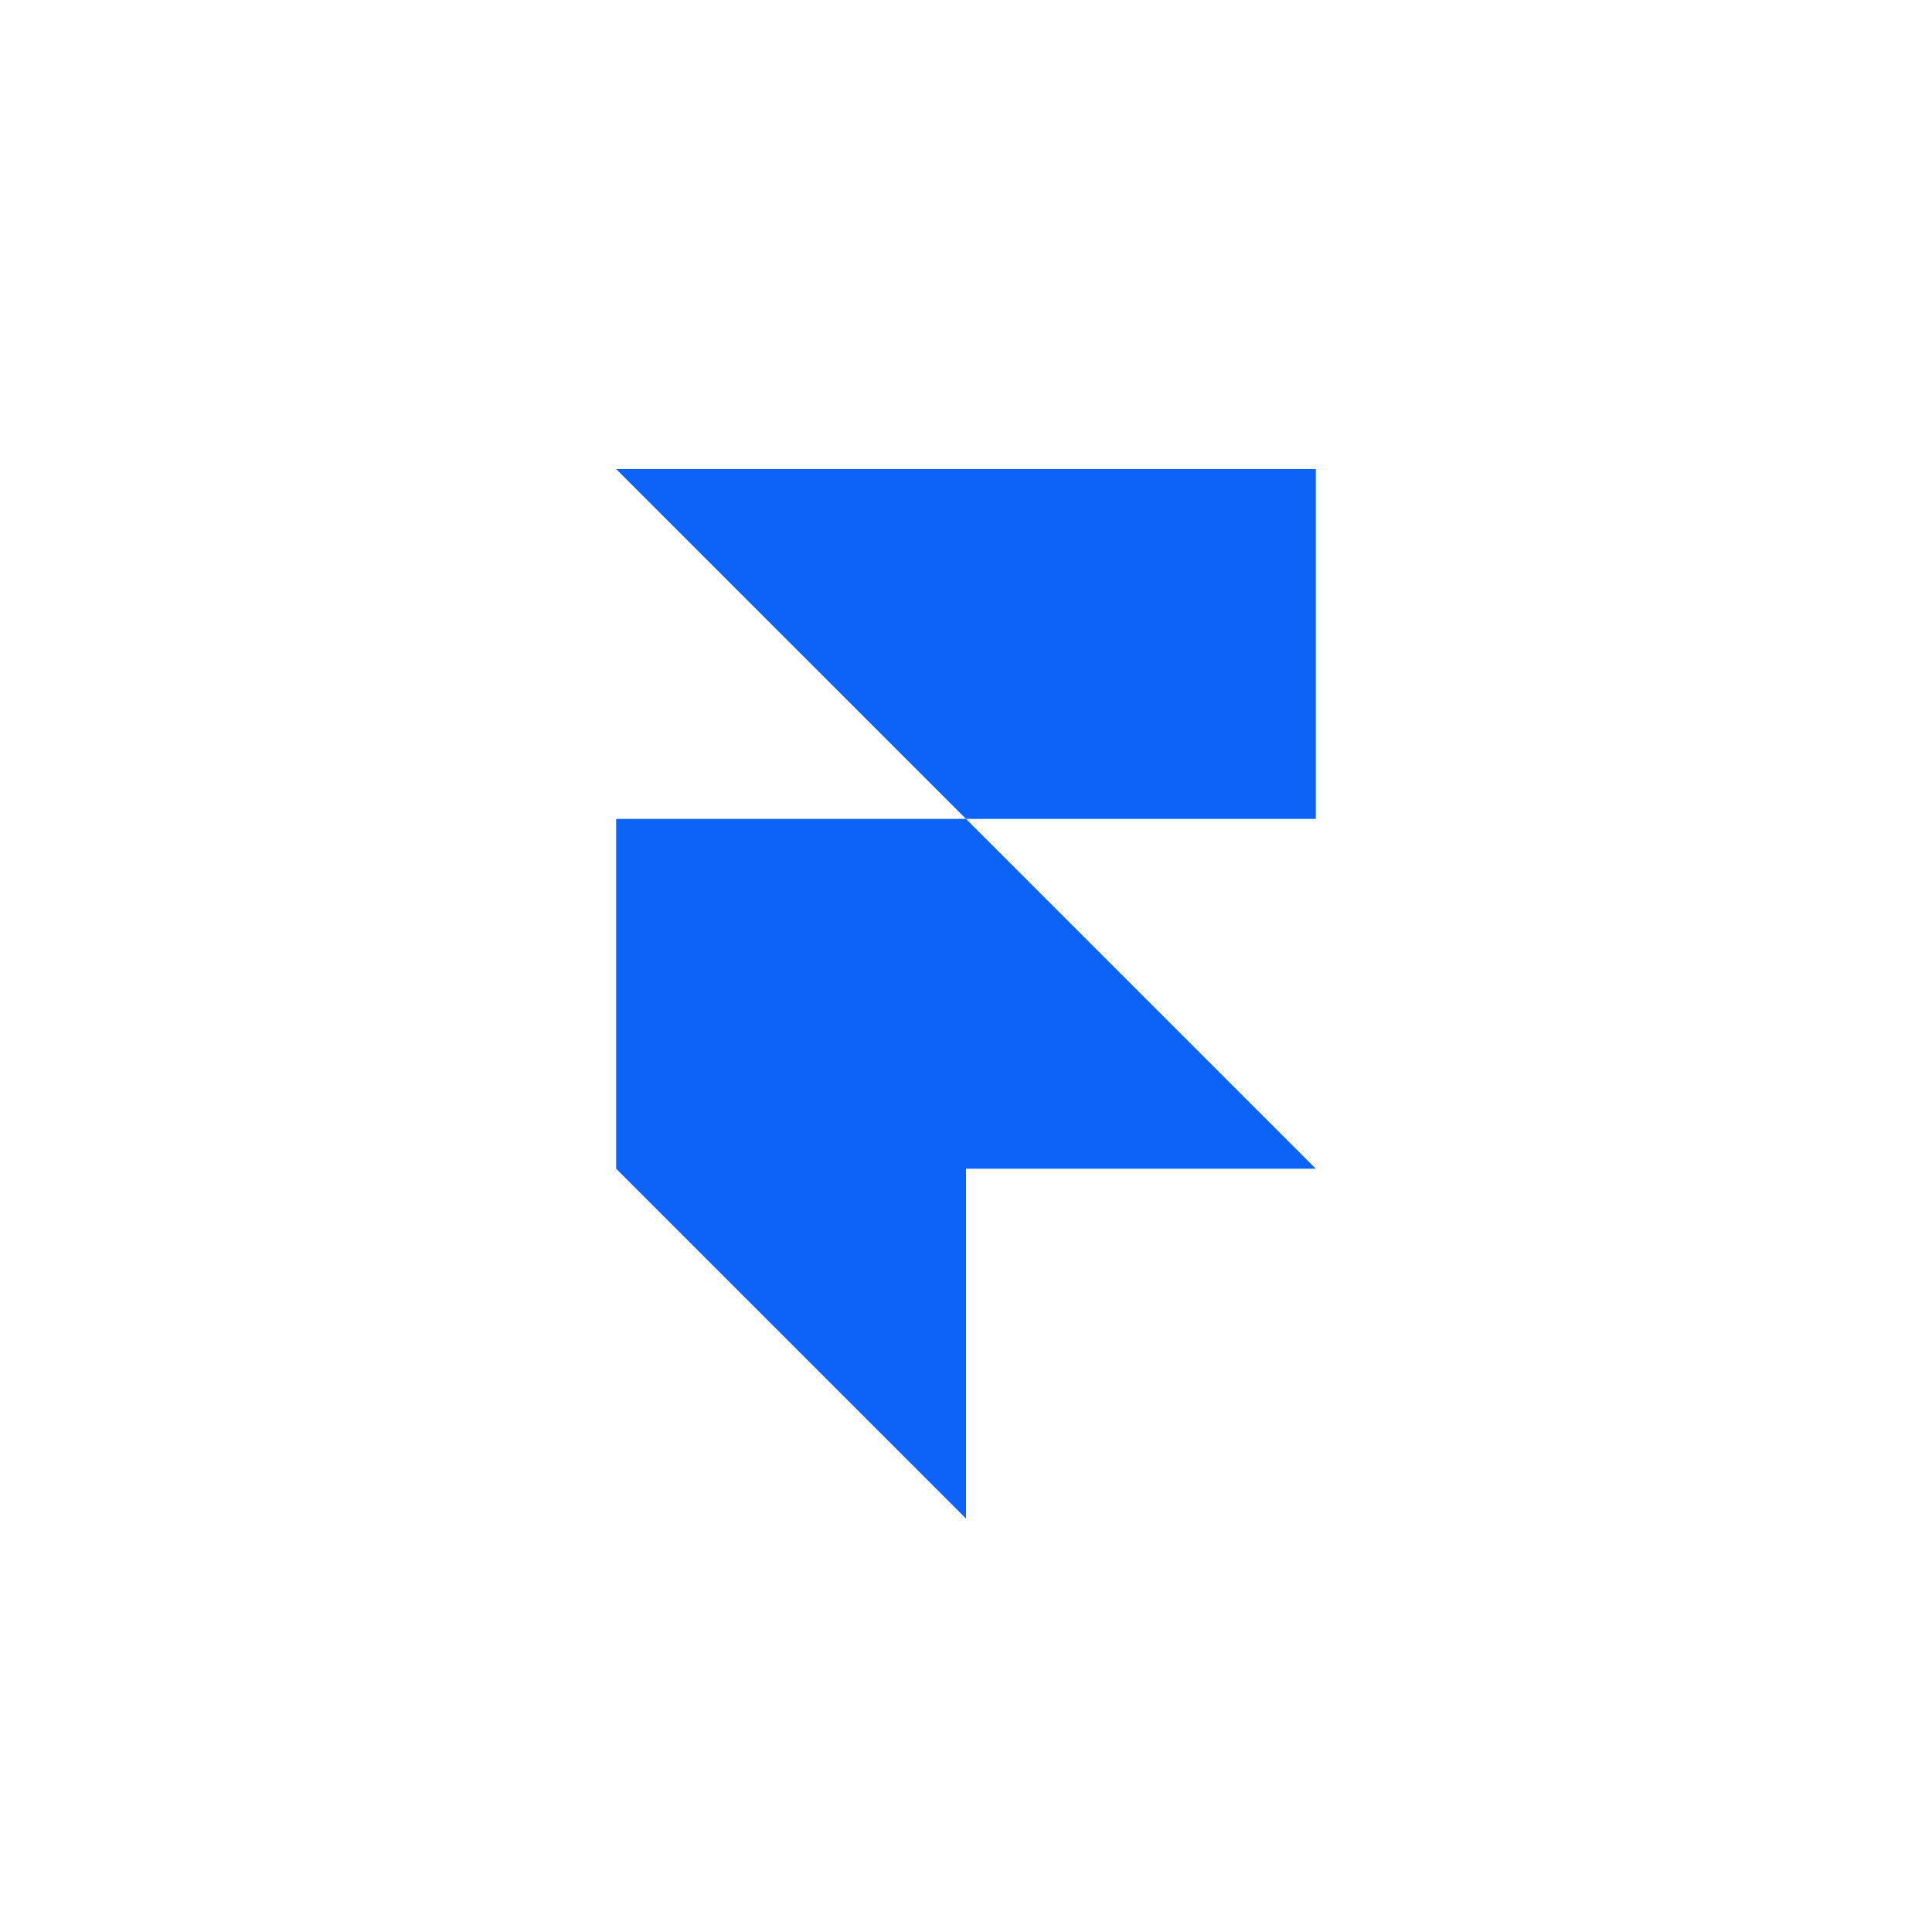
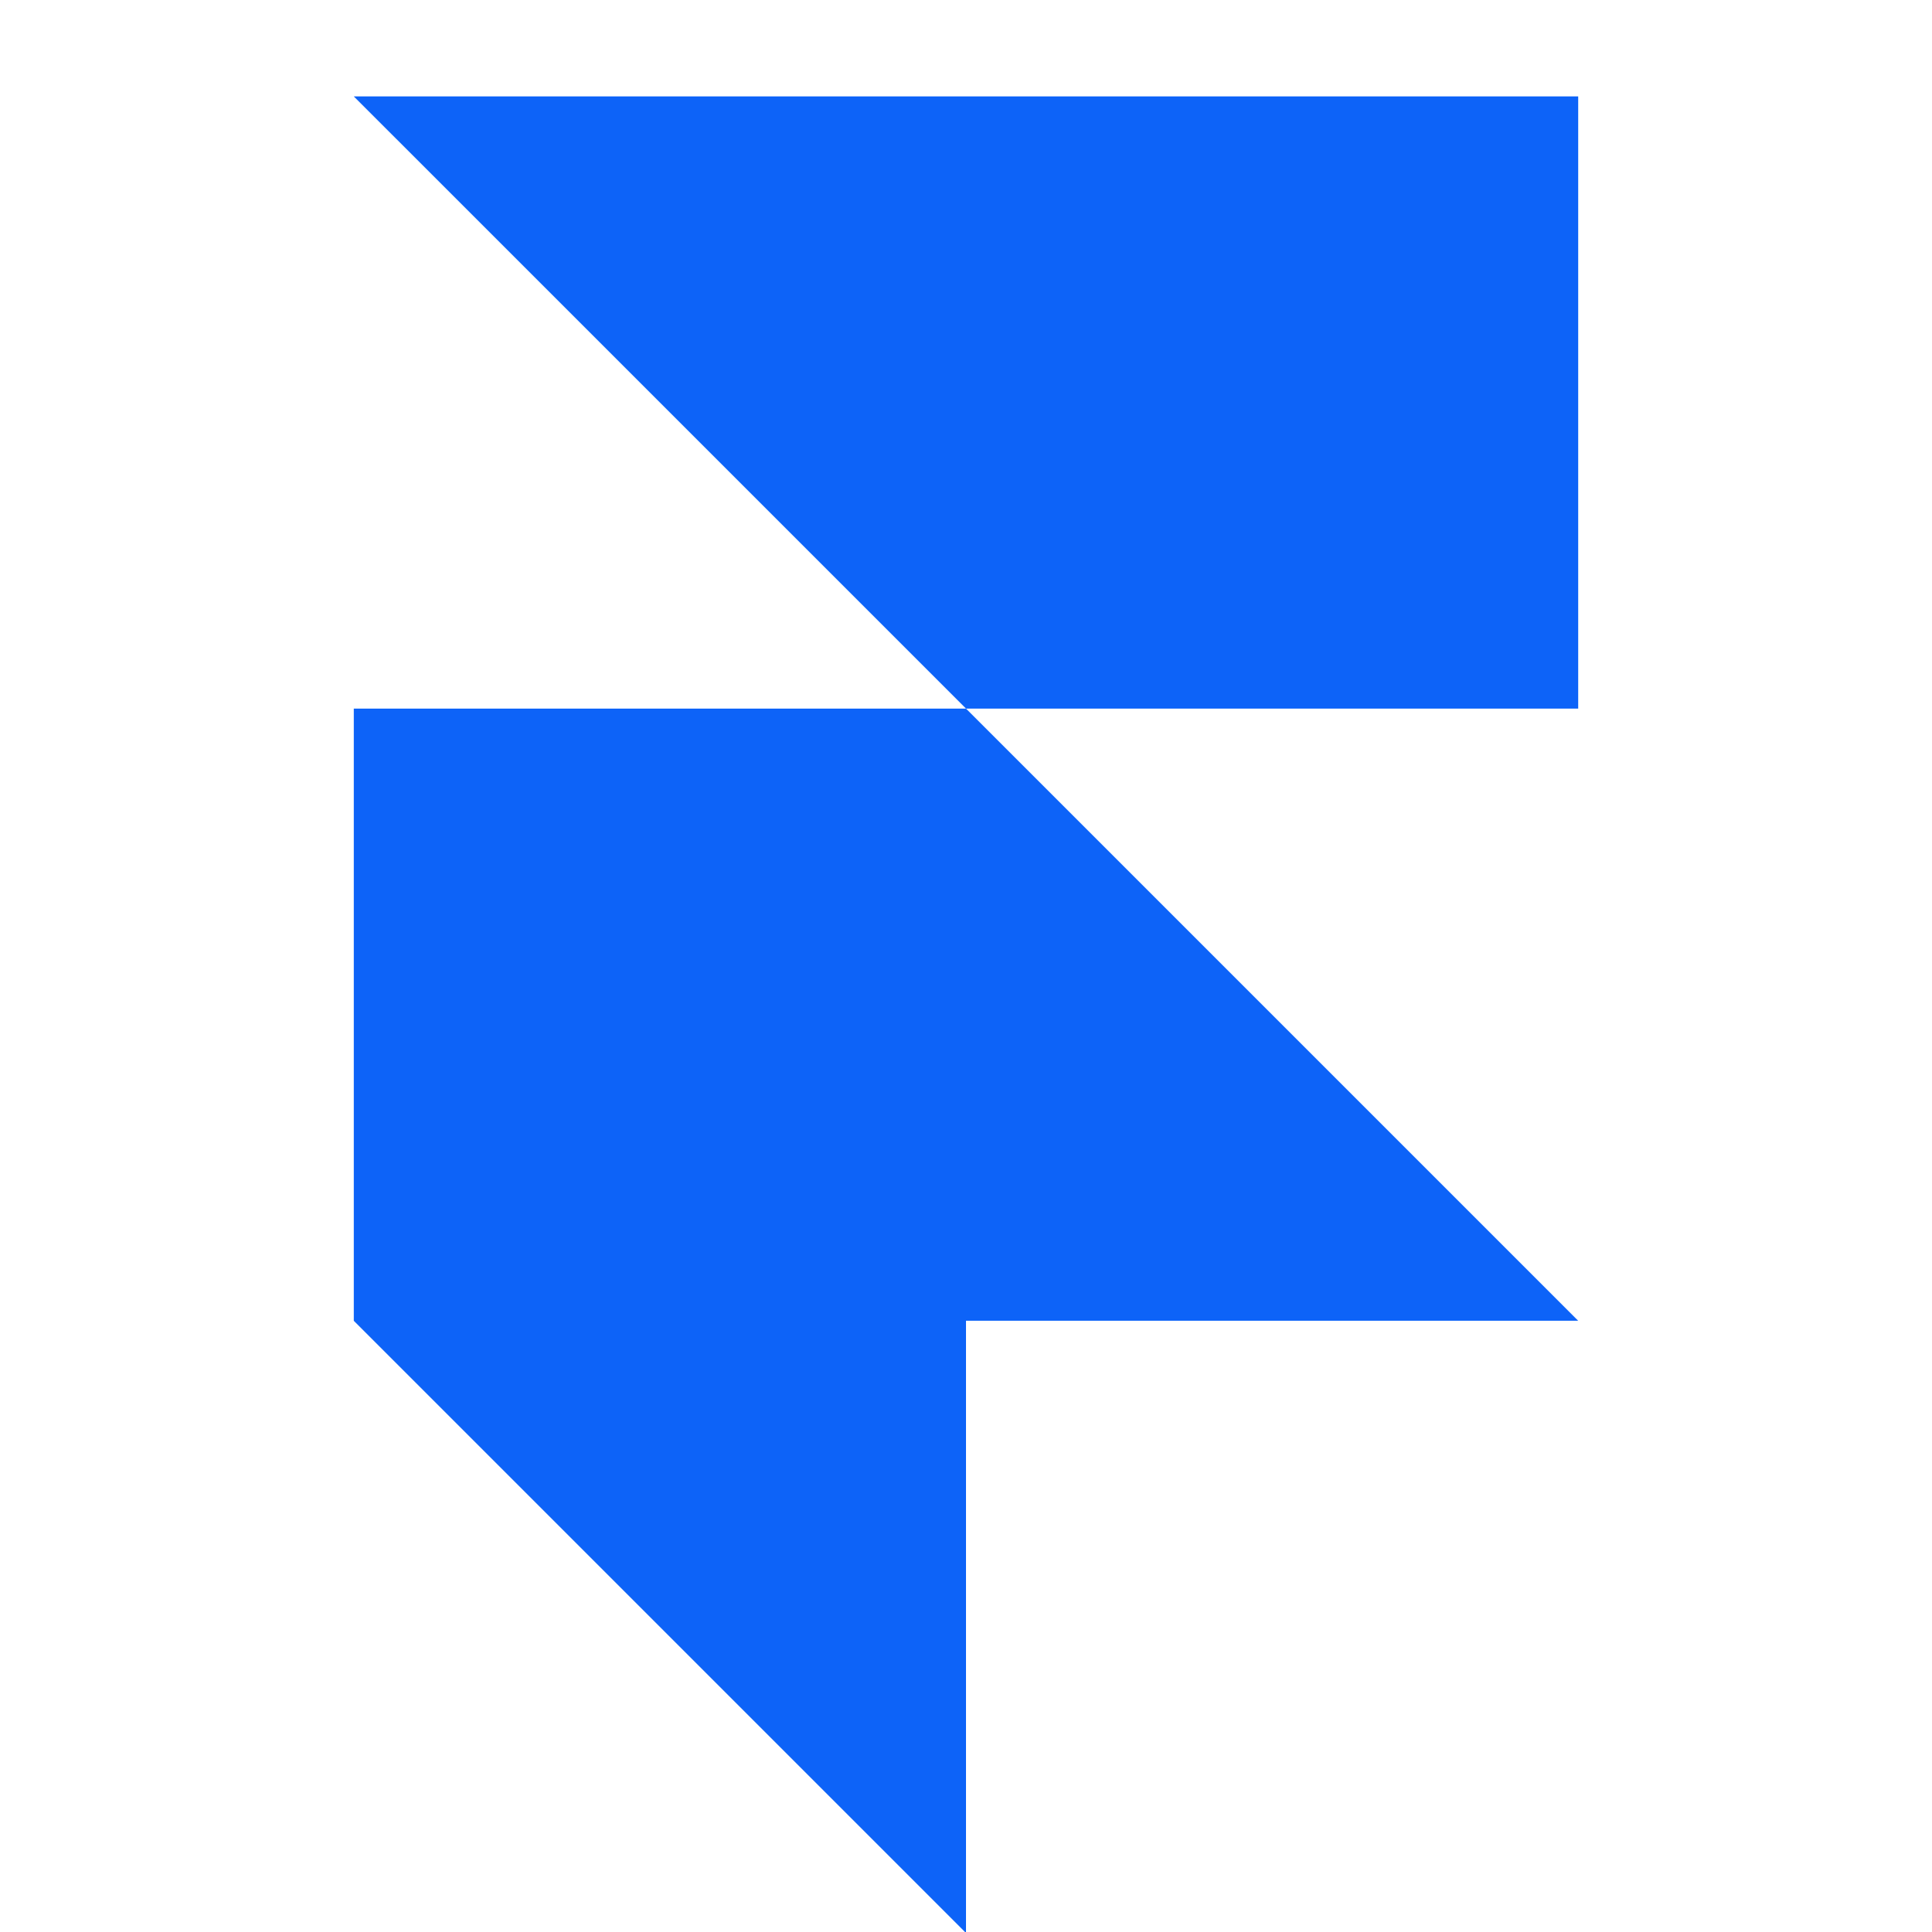
- <svg xmlns="http://www.w3.org/2000/svg" width="140" height="140">
+ <svg xmlns="http://www.w3.org/2000/svg" width="140" height="140" viewBox="40 30 60 80">
  <path fill="#0D63F8" d="M44.65 33.992h50.7v25.349H70zm0 25.349H70l25.35 25.35h-50.7zm0 25.35H70v25.35z" />
</svg>
